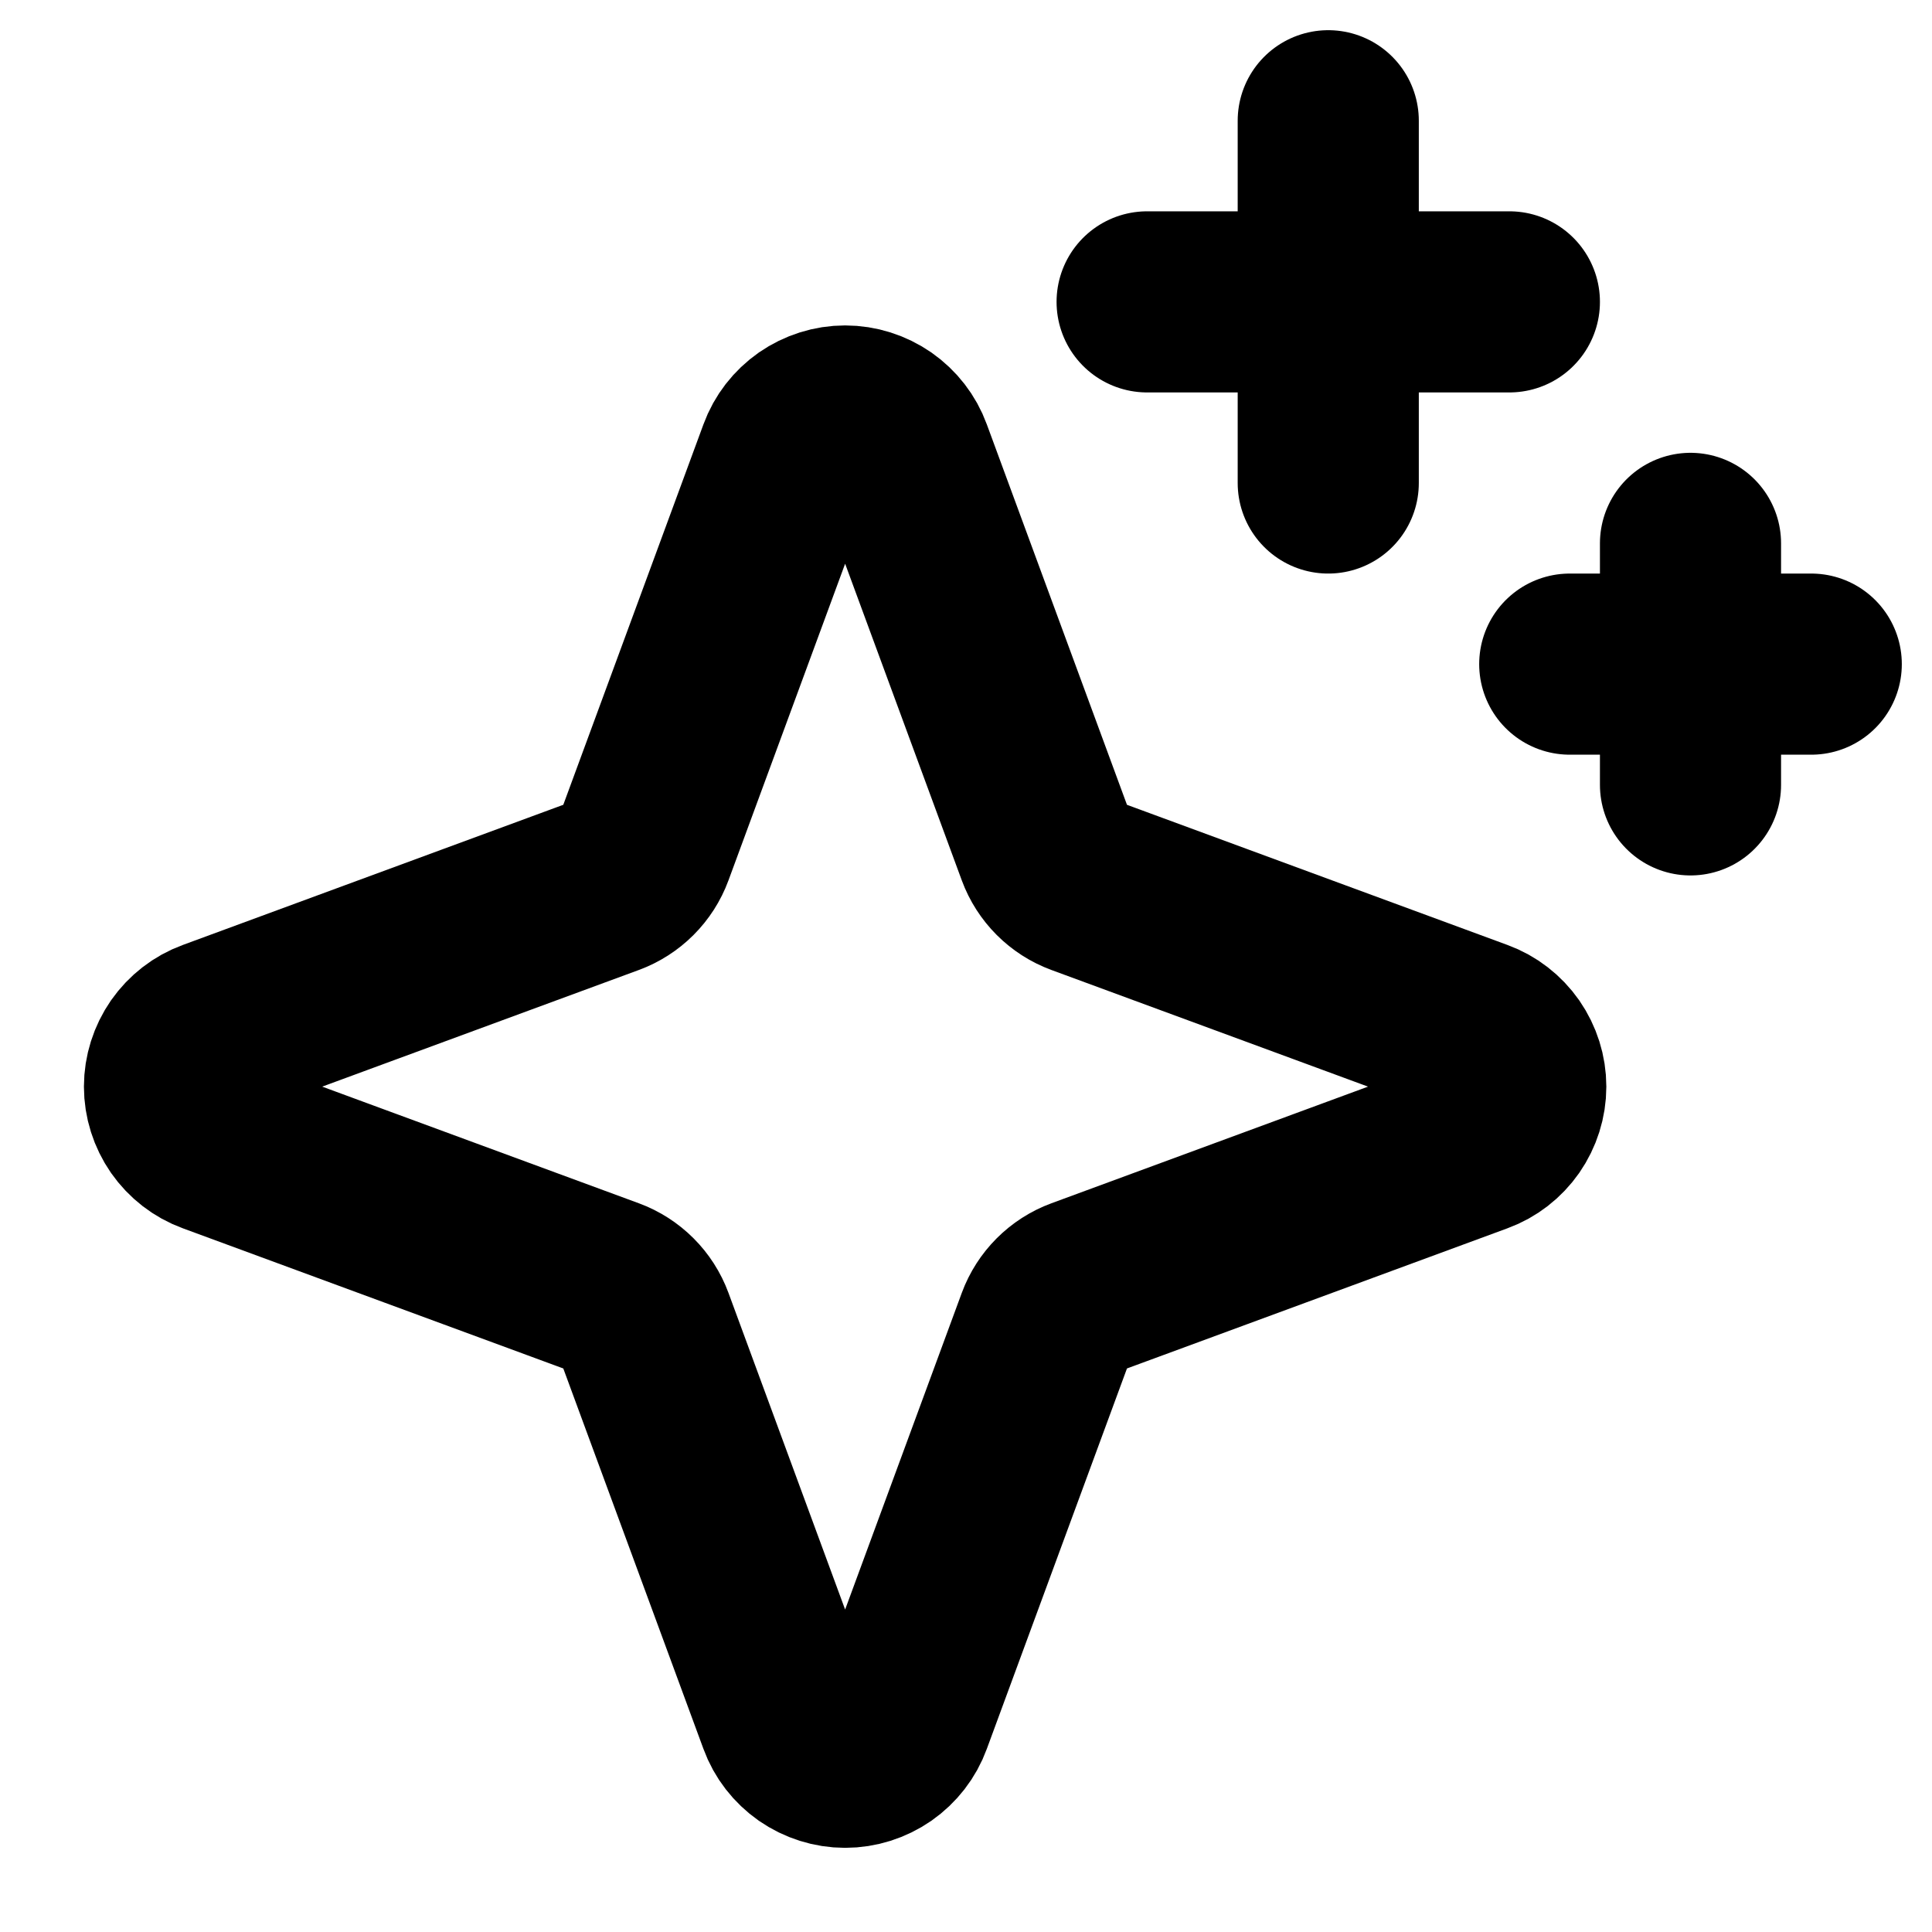
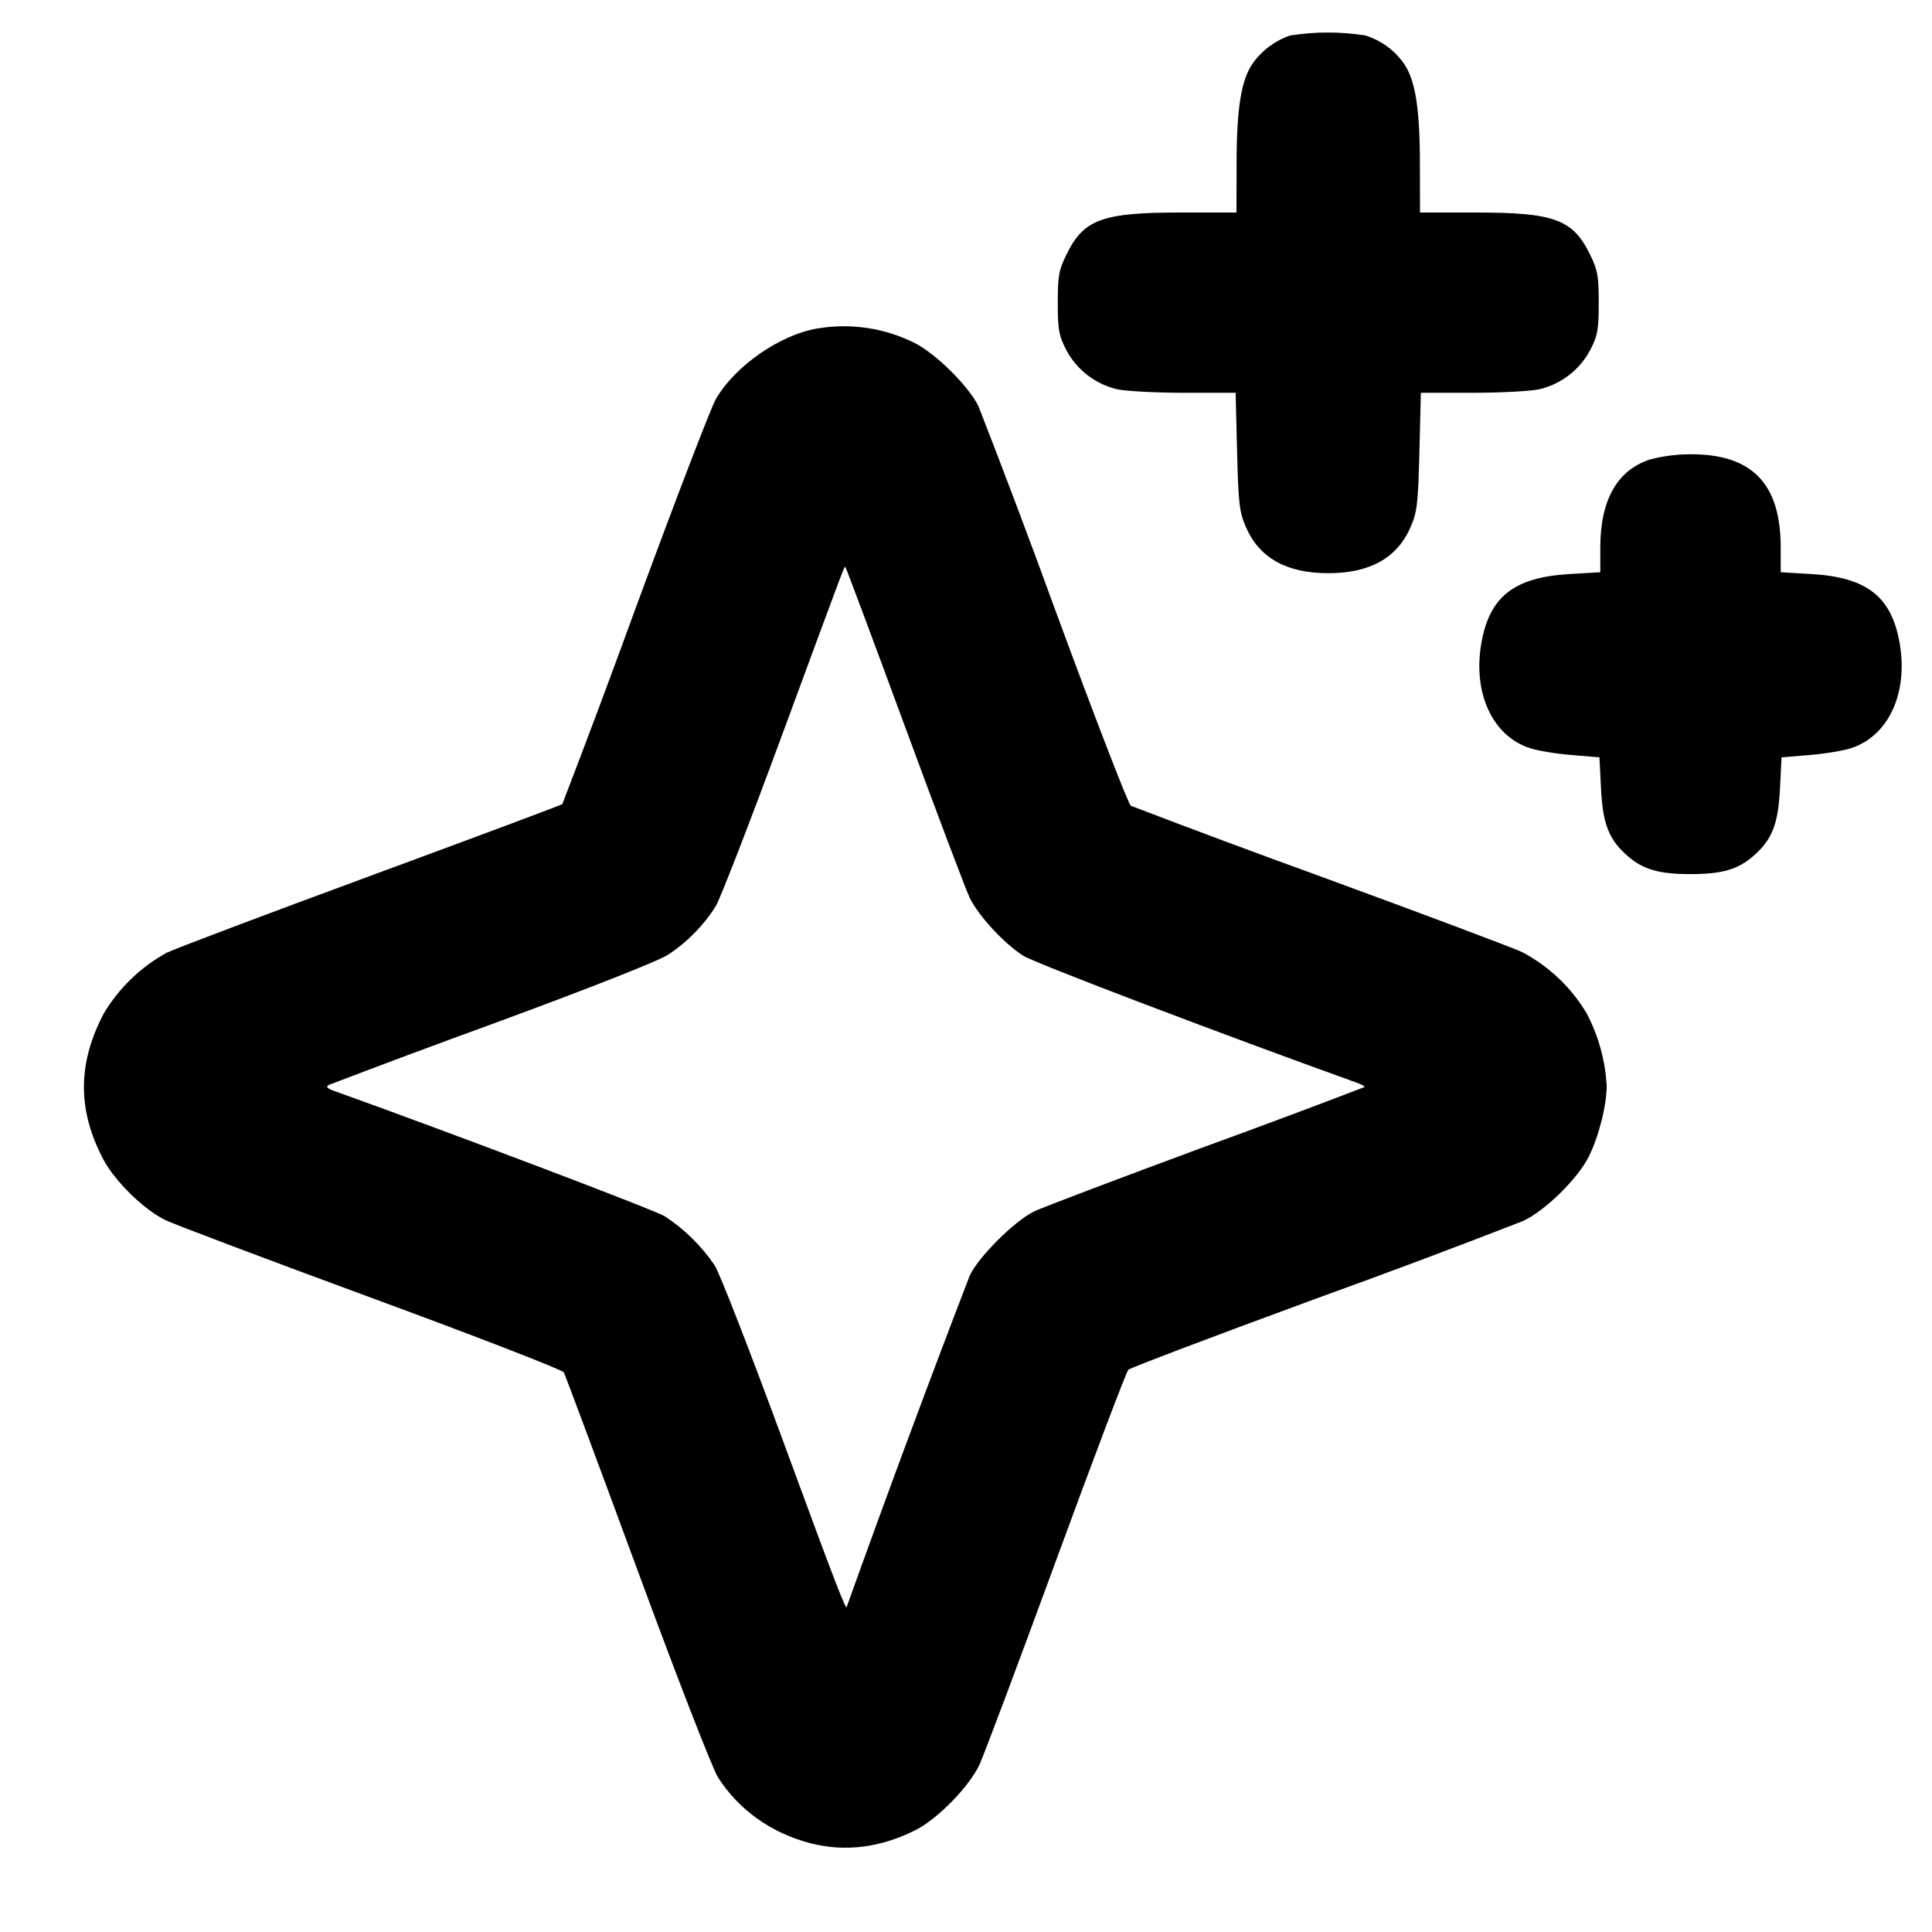
- <svg xmlns="http://www.w3.org/2000/svg" width="16" height="16" viewBox="0 0 16 16" fill="none">
-   <path d="M8.669 10.966L7.468 14.226C7.433 14.322 7.369 14.404 7.285 14.463C7.201 14.521 7.101 14.553 6.999 14.553C6.897 14.553 6.797 14.521 6.713 14.463C6.629 14.404 6.565 14.322 6.53 14.226L5.329 10.966C5.304 10.898 5.264 10.836 5.213 10.785C5.162 10.734 5.1 10.694 5.032 10.669L1.772 9.468C1.676 9.433 1.594 9.369 1.535 9.285C1.477 9.201 1.445 9.101 1.445 8.999C1.445 8.897 1.477 8.797 1.535 8.713C1.594 8.629 1.676 8.565 1.772 8.53L5.032 7.329C5.1 7.304 5.162 7.264 5.213 7.213C5.264 7.162 5.304 7.1 5.329 7.032L6.53 3.772C6.565 3.676 6.629 3.594 6.713 3.535C6.797 3.477 6.897 3.445 6.999 3.445C7.101 3.445 7.201 3.477 7.285 3.535C7.369 3.594 7.433 3.676 7.468 3.772L8.669 7.032C8.694 7.1 8.734 7.162 8.785 7.213C8.836 7.264 8.898 7.304 8.966 7.329L12.226 8.53C12.322 8.565 12.404 8.629 12.463 8.713C12.521 8.797 12.553 8.897 12.553 8.999C12.553 9.101 12.521 9.201 12.463 9.285C12.404 9.369 12.322 9.433 12.226 9.468L8.966 10.669C8.898 10.694 8.836 10.734 8.785 10.785C8.734 10.836 8.694 10.898 8.669 10.966V10.966Z" stroke="black" stroke-width="1.5" stroke-linecap="round" stroke-linejoin="round" />
-   <path d="M11 1V4" stroke="black" stroke-width="1.5" stroke-linecap="round" stroke-linejoin="round" />
-   <path d="M12.5 2.5H9.5" stroke="black" stroke-width="1.5" stroke-linecap="round" stroke-linejoin="round" />
-   <path d="M14 4.5V6.5" stroke="black" stroke-width="1.5" stroke-linecap="round" stroke-linejoin="round" />
-   <path d="M15 5.5H13" stroke="black" stroke-width="1.5" stroke-linecap="round" stroke-linejoin="round" />
+ <svg xmlns="http://www.w3.org/2000/svg" width="16" height="16" viewBox="0 0 16 16">
+   <path d="M10.684.294a.63.63 0 0 0-.311.233c-.094.136-.132.373-.132.826l-.001.407h-.466c-.645 0-.8.057-.941.346-.064.129-.073.179-.073.401 0 .221.009.272.068.387a.644.644 0 0 0 .425.33c.075.016.326.029.558.029h.422l.012.487c.011.434.019.502.074.627.111.254.336.38.681.38.345 0 .57-.126.681-.38.055-.125.063-.193.074-.627l.012-.487h.422c.232 0 .483-.013.558-.029a.644.644 0 0 0 .425-.33c.059-.115.068-.166.068-.387 0-.222-.009-.272-.073-.401-.141-.289-.296-.346-.941-.346h-.466l-.001-.407c0-.453-.038-.69-.132-.826a.607.607 0 0 0-.323-.234 2.014 2.014 0 0 0-.62.001M6.766 2.721c-.307.052-.677.309-.836.581-.04.067-.339.846-.665 1.732a94.32 94.32 0 0 1-.608 1.625c-.008.008-.721.274-1.583.592-.863.318-1.627.606-1.697.641a1.385 1.385 0 0 0-.517.5c-.219.415-.22.804-.002 1.214.097.18.336.414.513.499.067.033.831.321 1.699.641.868.319 1.587.598 1.599.619.012.022.286.757.609 1.634.332.902.623 1.65.669 1.722.173.269.441.46.765.544.287.074.581.037.872-.11.183-.093.444-.361.528-.542.037-.08.323-.842.635-1.693.312-.851.581-1.56.597-1.576.016-.016.725-.285 1.576-.597a72.618 72.618 0 0 0 1.693-.635c.183-.085.449-.346.544-.532.082-.163.149-.425.149-.589a1.465 1.465 0 0 0-.166-.599 1.362 1.362 0 0 0-.532-.506c-.078-.037-.831-.32-1.675-.629a94.658 94.658 0 0 1-1.568-.584c-.02-.011-.298-.731-.618-1.6a80.236 80.236 0 0 0-.643-1.707c-.08-.166-.35-.434-.528-.525a1.311 1.311 0 0 0-.81-.12m6.906 1.082c-.276.085-.419.334-.419.731v.205l-.255.015c-.459.027-.663.187-.73.572-.072.412.091.767.399.869.066.022.223.048.35.058l.229.019.013.258c.014.292.065.423.217.556.13.115.263.153.524.153s.394-.038.524-.153c.152-.133.203-.264.217-.556l.013-.258.229-.019c.127-.01.284-.036.35-.058.308-.102.471-.457.399-.869-.067-.385-.271-.545-.73-.572l-.255-.015v-.205c0-.533-.24-.777-.759-.772a1.348 1.348 0 0 0-.316.041M7.494 6.015c.264.717.506 1.356.536 1.419.073.15.285.38.444.481.095.061 1.658.655 2.761 1.051.041.015.07.031.064.037a77.65 77.65 0 0 1-1.309.489c-.715.264-1.356.507-1.425.54-.161.078-.459.374-.533.529a125.51 125.51 0 0 0-1.019 2.744c-.003.046-.092-.185-.533-1.385-.267-.726-.519-1.374-.561-1.44a1.467 1.467 0 0 0-.415-.408c-.082-.051-1.786-.697-2.741-1.039-.055-.02-.066-.033-.04-.048a92.08 92.08 0 0 1 1.357-.506c.799-.294 1.373-.52 1.453-.573.155-.1.299-.247.394-.401.037-.059.283-.695.548-1.413.566-1.535.516-1.403.528-1.391.006.006.227.597.491 1.314" fill-rule="evenodd" />
</svg>
